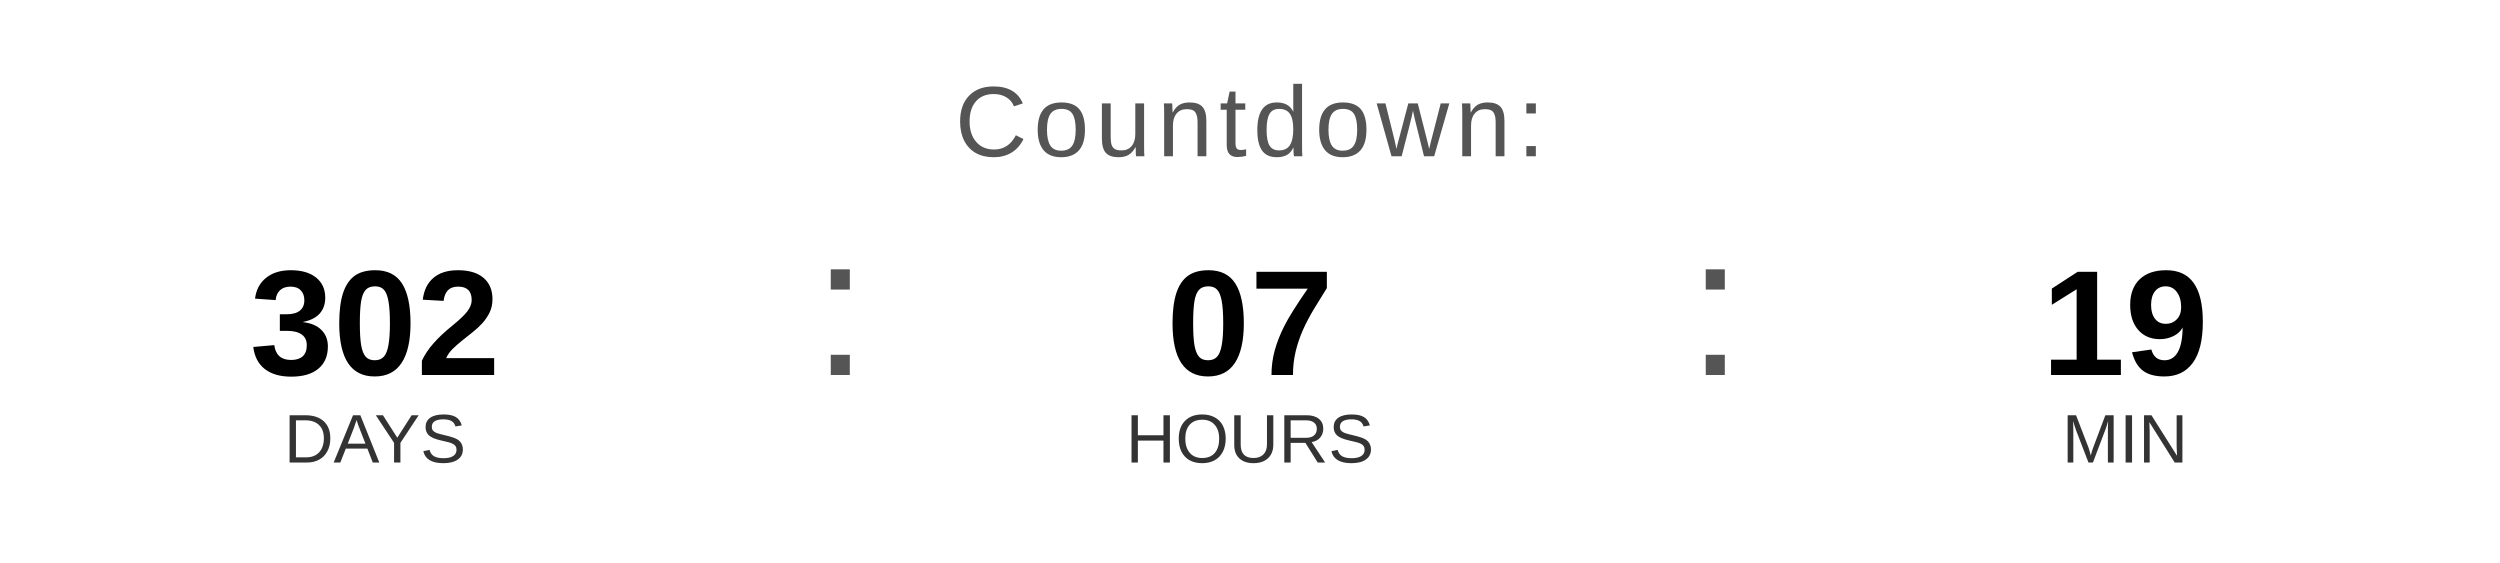
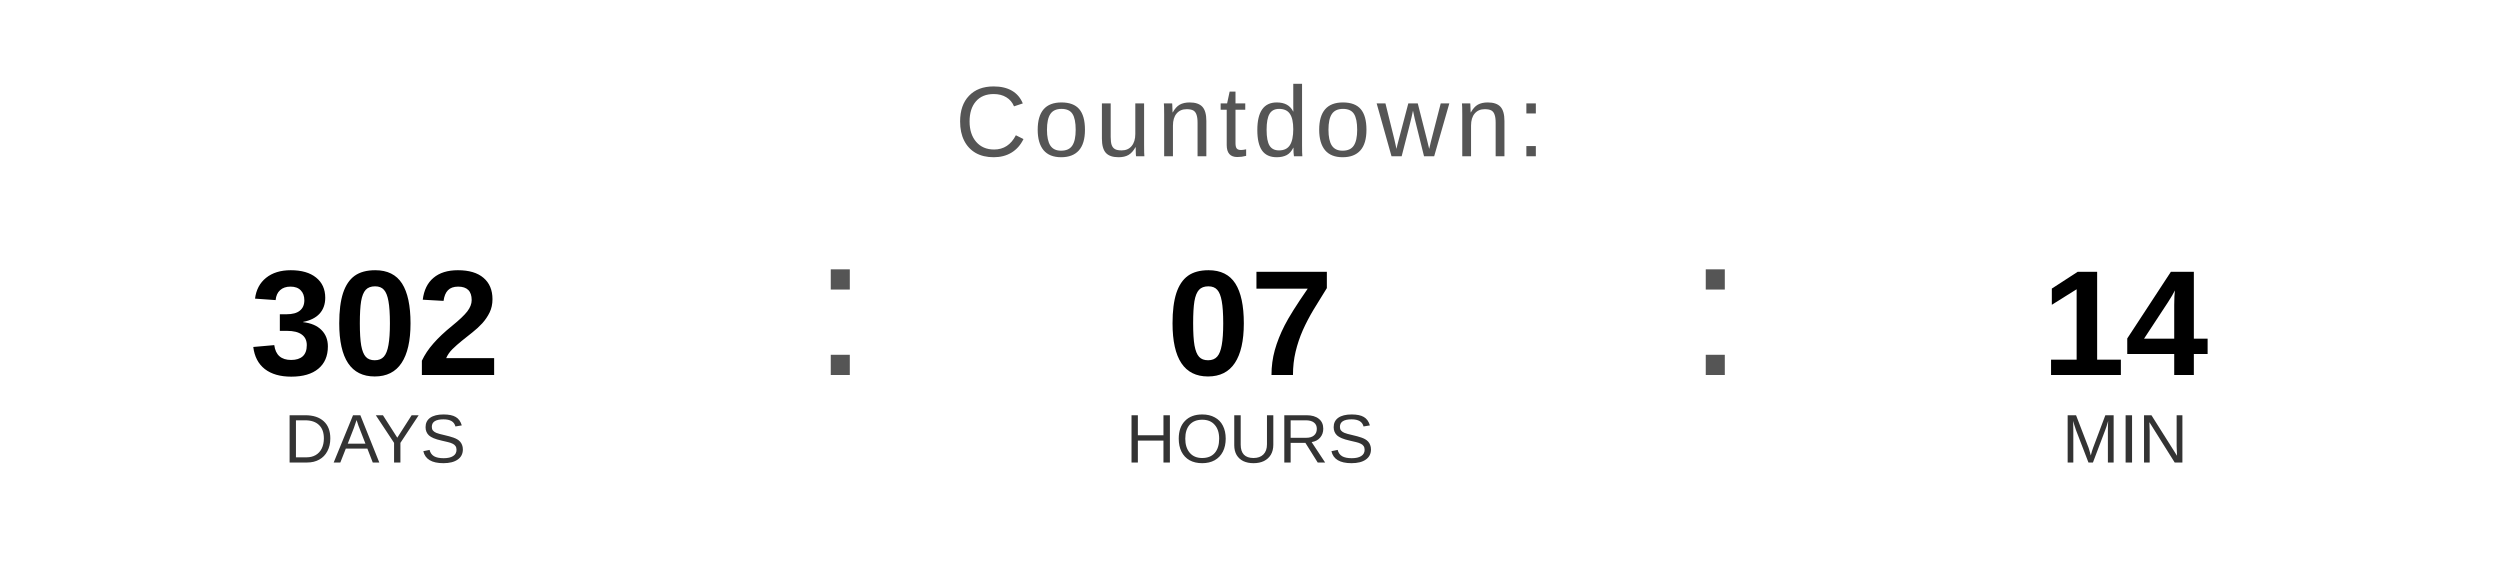
<svg xmlns="http://www.w3.org/2000/svg" width="400" height="90" viewBox="0 0 400 90">
  <text x="200" y="25" font-family="Arial, Helvetica, sans-serif" font-size="16" fill="#555555" text-anchor="middle" letter-spacing="1">
    Countdown:
  </text>
  <text x="60" y="60" font-family="Arial, Helvetica, sans-serif" font-size="24" font-weight="bold" fill="#000000" text-anchor="middle">302</text>
  <text x="60" y="74" font-family="Arial, Helvetica, sans-serif" font-size="11" fill="#333333" text-anchor="middle">DAYS</text>
  <text x="130" y="60" font-family="Arial, sans-serif" font-size="32" fill="#555555">:</text>
  <text x="200" y="60" font-family="Arial, Helvetica, sans-serif" font-size="24" font-weight="bold" fill="#000000" text-anchor="middle">07</text>
  <text x="200" y="74" font-family="Arial, Helvetica, sans-serif" font-size="11" fill="#333333" text-anchor="middle">HOURS</text>
  <text x="270" y="60" font-family="Arial, sans-serif" font-size="32" fill="#555555">:</text>
-   <text x="340" y="60" font-family="Arial, Helvetica, sans-serif" font-size="24" font-weight="bold" fill="#000000" text-anchor="middle">19</text>
+   <text x="340" y="60" font-family="Arial, Helvetica, sans-serif" font-size="24" font-weight="bold" fill="#000000" text-anchor="middle">14</text>
  <text x="340" y="74" font-family="Arial, Helvetica, sans-serif" font-size="11" fill="#333333" text-anchor="middle">MIN</text>
</svg>
